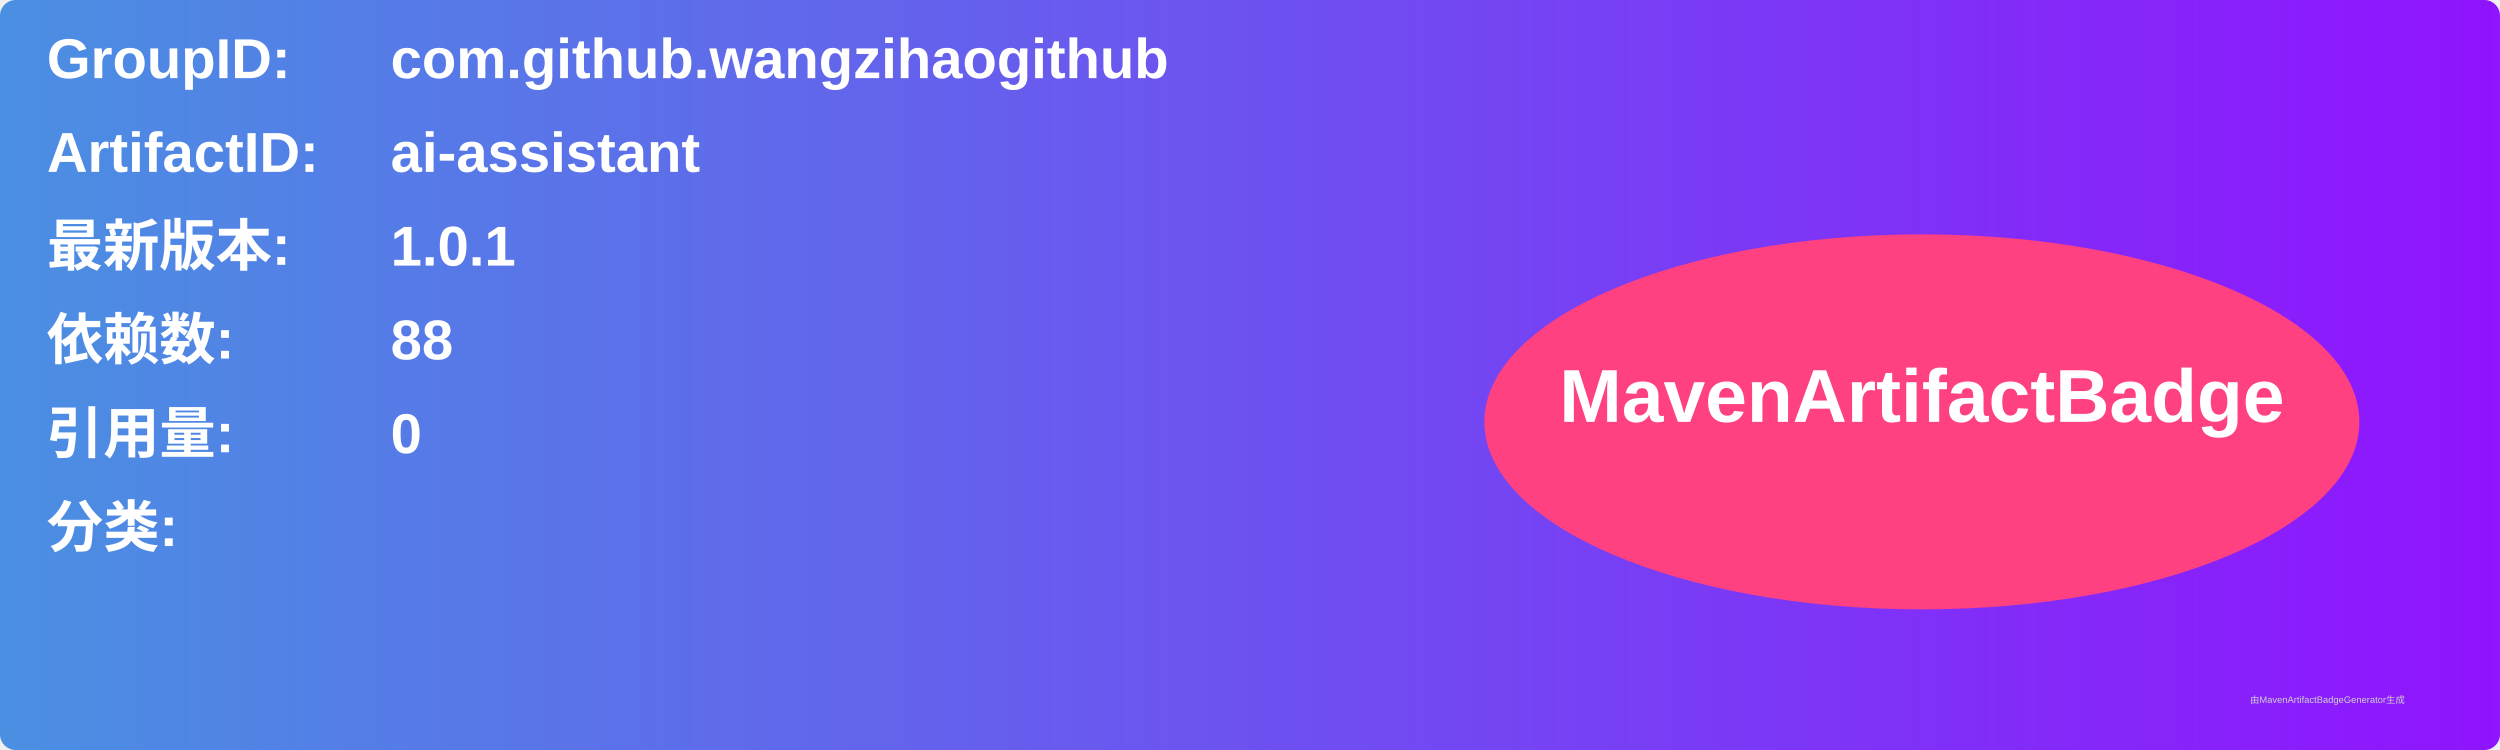
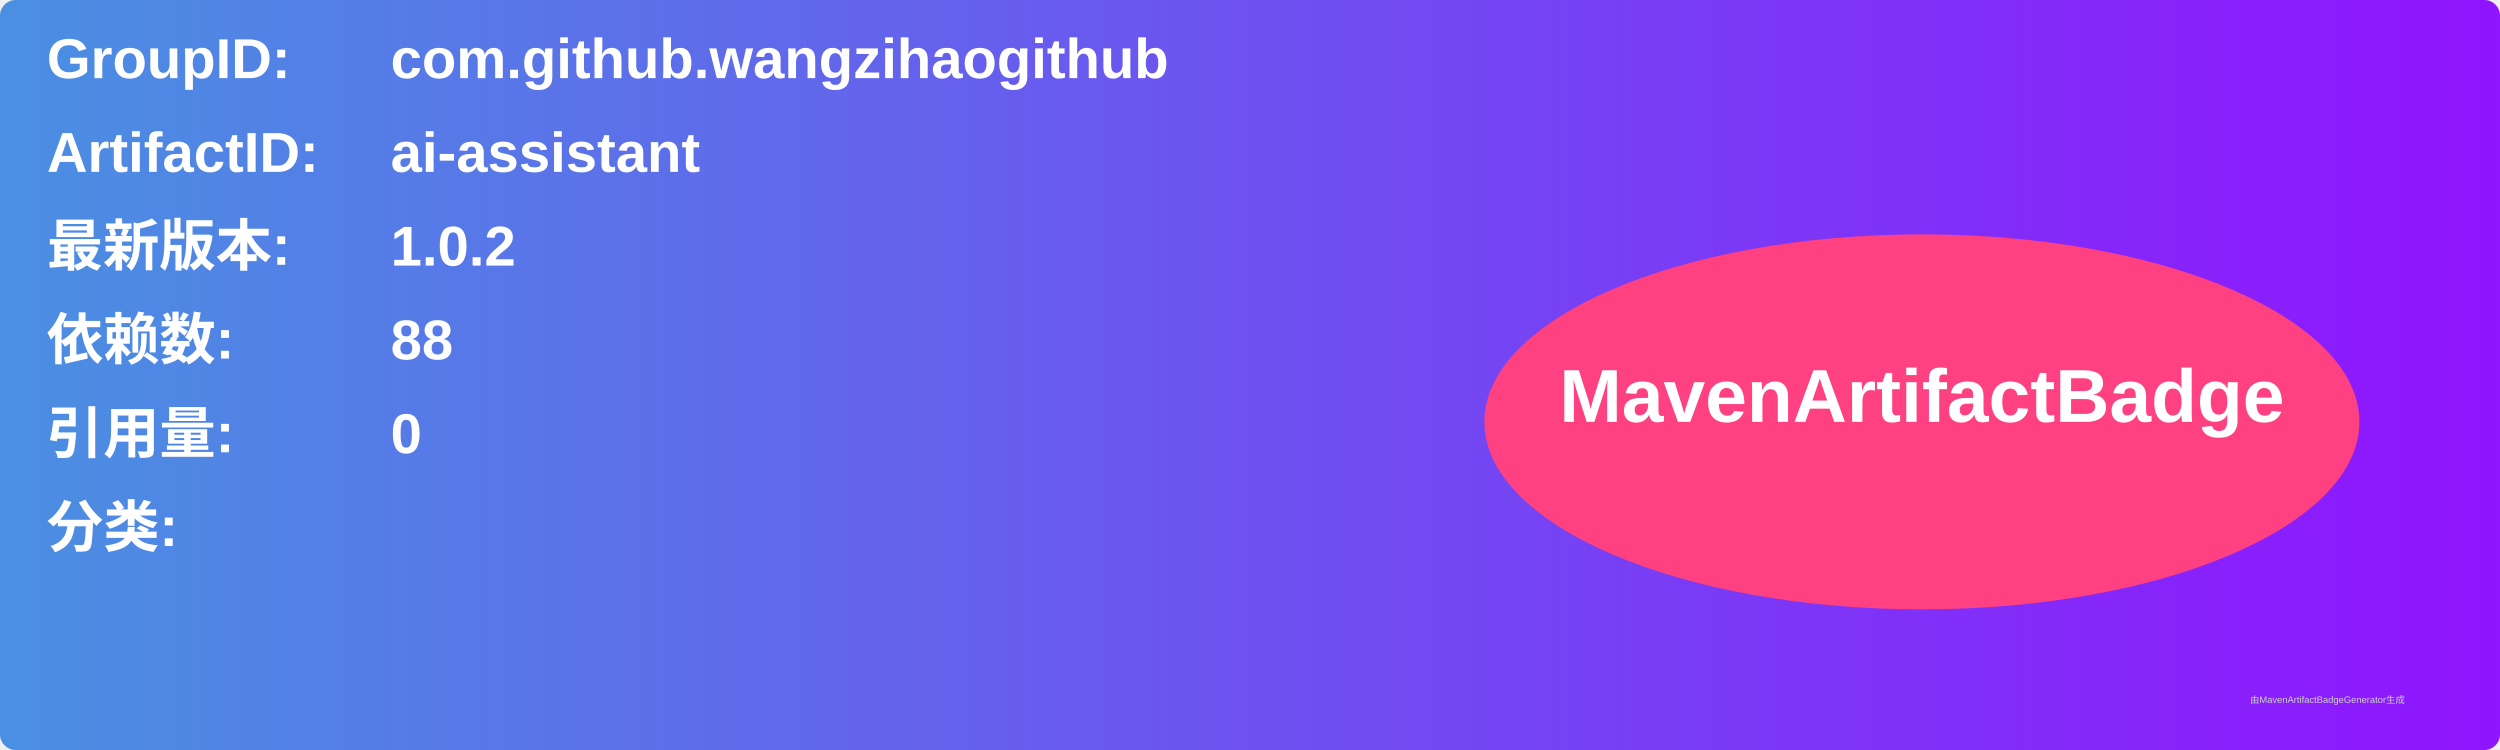
<svg xmlns="http://www.w3.org/2000/svg" width="800" height="240" viewBox="0 0 800 240">
  <linearGradient id="grad" x1="0%" y1="0%" x2="100%" y2="0%">
    <stop offset="0%" stop-color="#4a90e2" />
    <stop offset="100%" stop-color="#9013fe" />
  </linearGradient>
  <rect width="100%" height="100%" rx="5" ry="5" fill="url(#grad)" />
  <g transform="translate(15, 15)">
    <text x="0" y="10" font-family="Arial" font-size="18" fill="white" font-weight="bold" width="260">GroupID:</text>
    <text x="110" y="10" font-family="Arial" font-size="18" fill="white" font-weight="bold" width="460">com.github.wangzihaogithub</text>
    <text x="0" y="40" font-family="Arial" font-size="18" fill="white" font-weight="bold" width="260">ArtifactID:</text>
    <text x="110" y="40" font-family="Arial" font-size="18" fill="white" font-weight="bold" width="460">ai-assistant</text>
    <text x="0" y="70" font-family="Arial" font-size="18" fill="white" font-weight="bold">最新版本:</text>
    <text x="110" y="70" font-family="Arial" font-size="18" fill="white" font-weight="bold">
-       <tspan font-weight="bold">1.0.1</tspan>
+       <tspan font-weight="bold">1.0.2</tspan>
    </text>
    <text x="0" y="100" font-family="Arial" font-size="18" fill="white" font-weight="bold">依赖数: </text>
    <text x="110" y="100" font-family="Arial" font-size="18" fill="white">
      <tspan font-weight="bold">88</tspan>
    </text>
    <text x="0" y="130" font-family="Arial" font-size="18" fill="white" font-weight="bold">引用量: </text>
    <text x="110" y="130" font-family="Arial" font-size="18" fill="white">
      <tspan font-weight="bold">0</tspan>
    </text>
    <text x="0" y="160" font-family="Arial" font-size="18" fill="white" font-weight="bold">分类:</text>
    <text x="10" y="190" font-family="Arial" font-size="10" fill="white">
      <tspan font-weight="bold" />
    </text>
    <ellipse cx="600" cy="120" rx="140" ry="60" fill="#ff4081" />
    <text x="600" y="120" text-anchor="middle" font-family="Arial" font-size="24" fill="white" font-weight="bold">MavenArtifactBadge</text>
  </g>
  <text x="720" y="225" font-family="Arial" font-size="3" fill="#d0d0d0">由MavenArtifactBadgeGenerator生成</text>
</svg>
